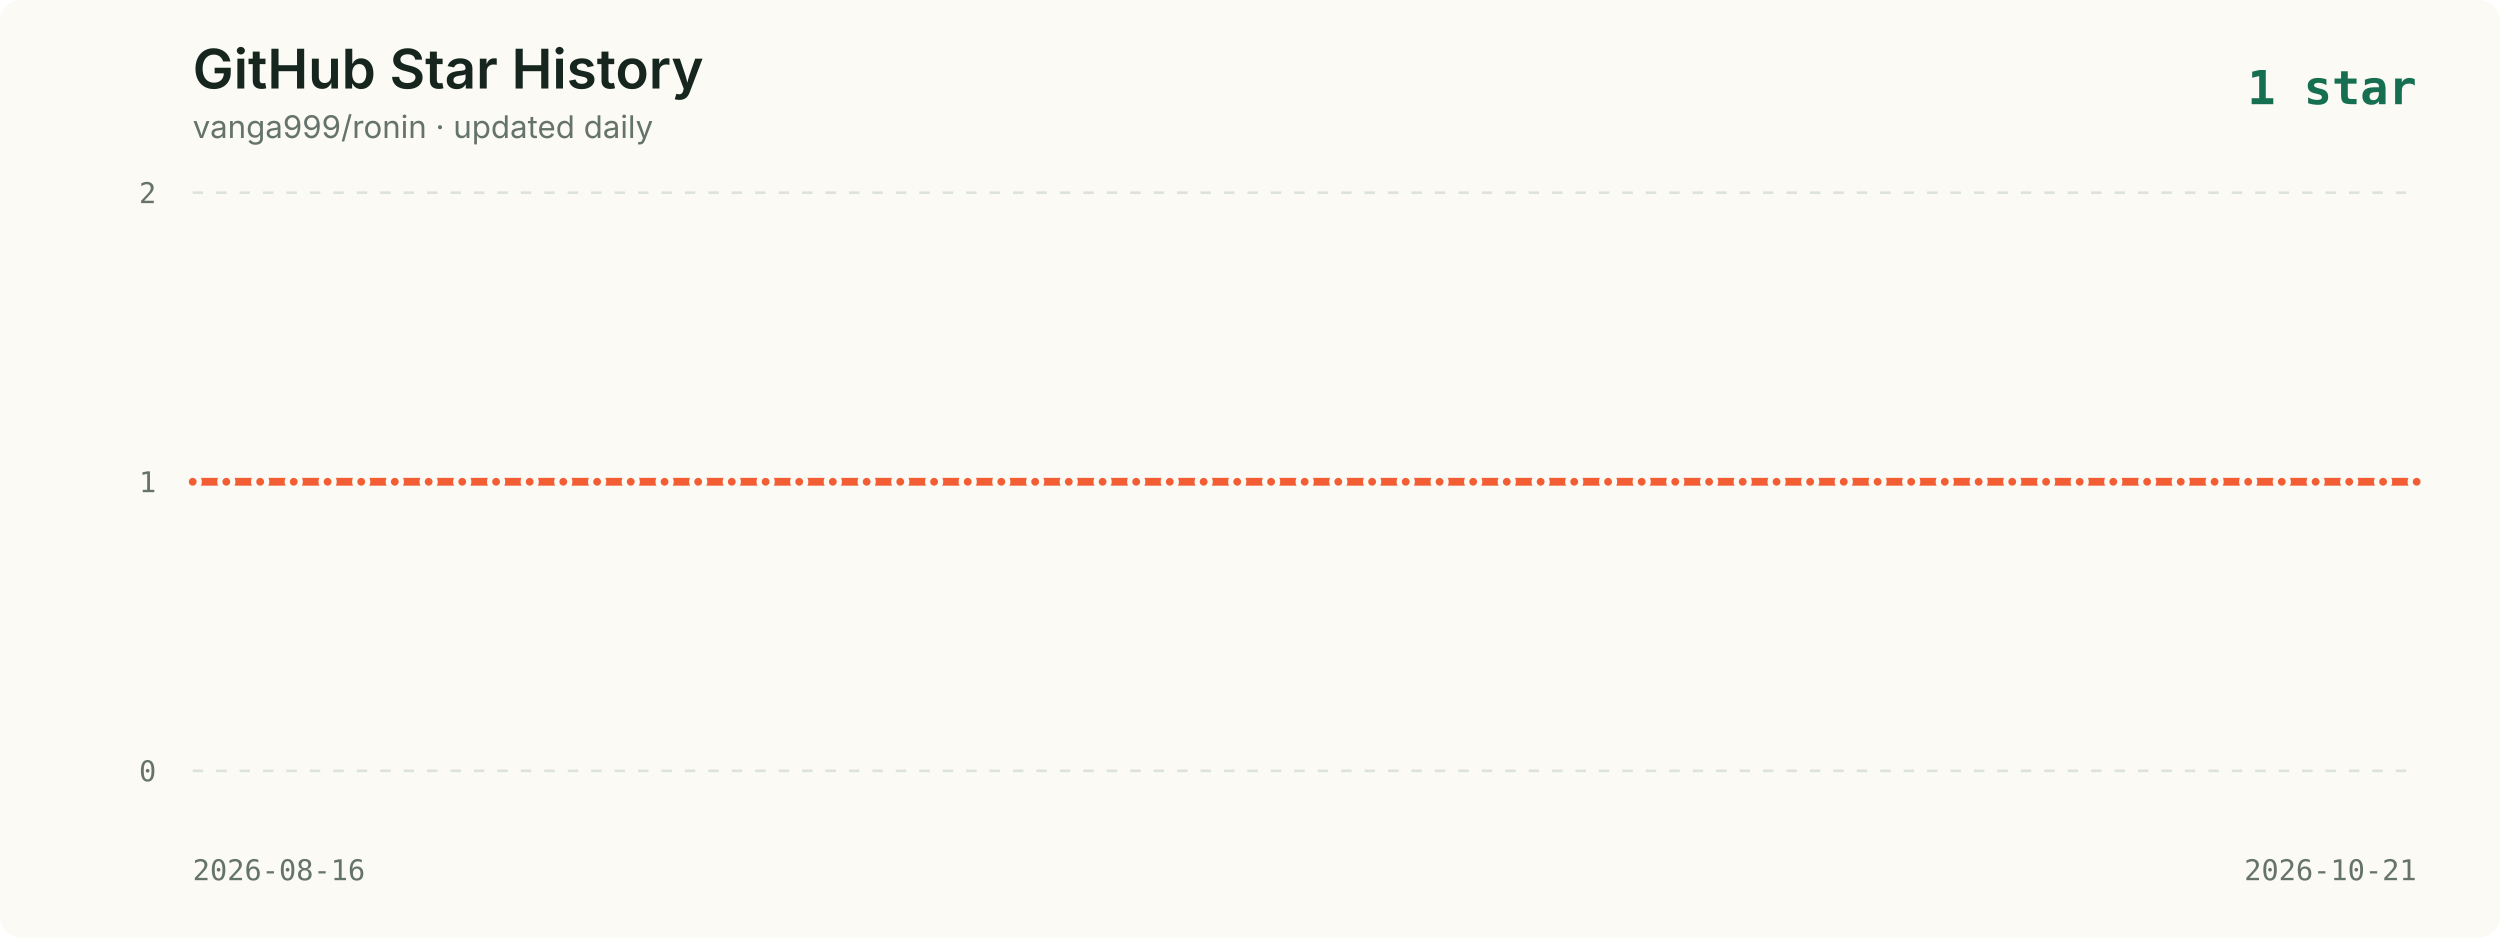
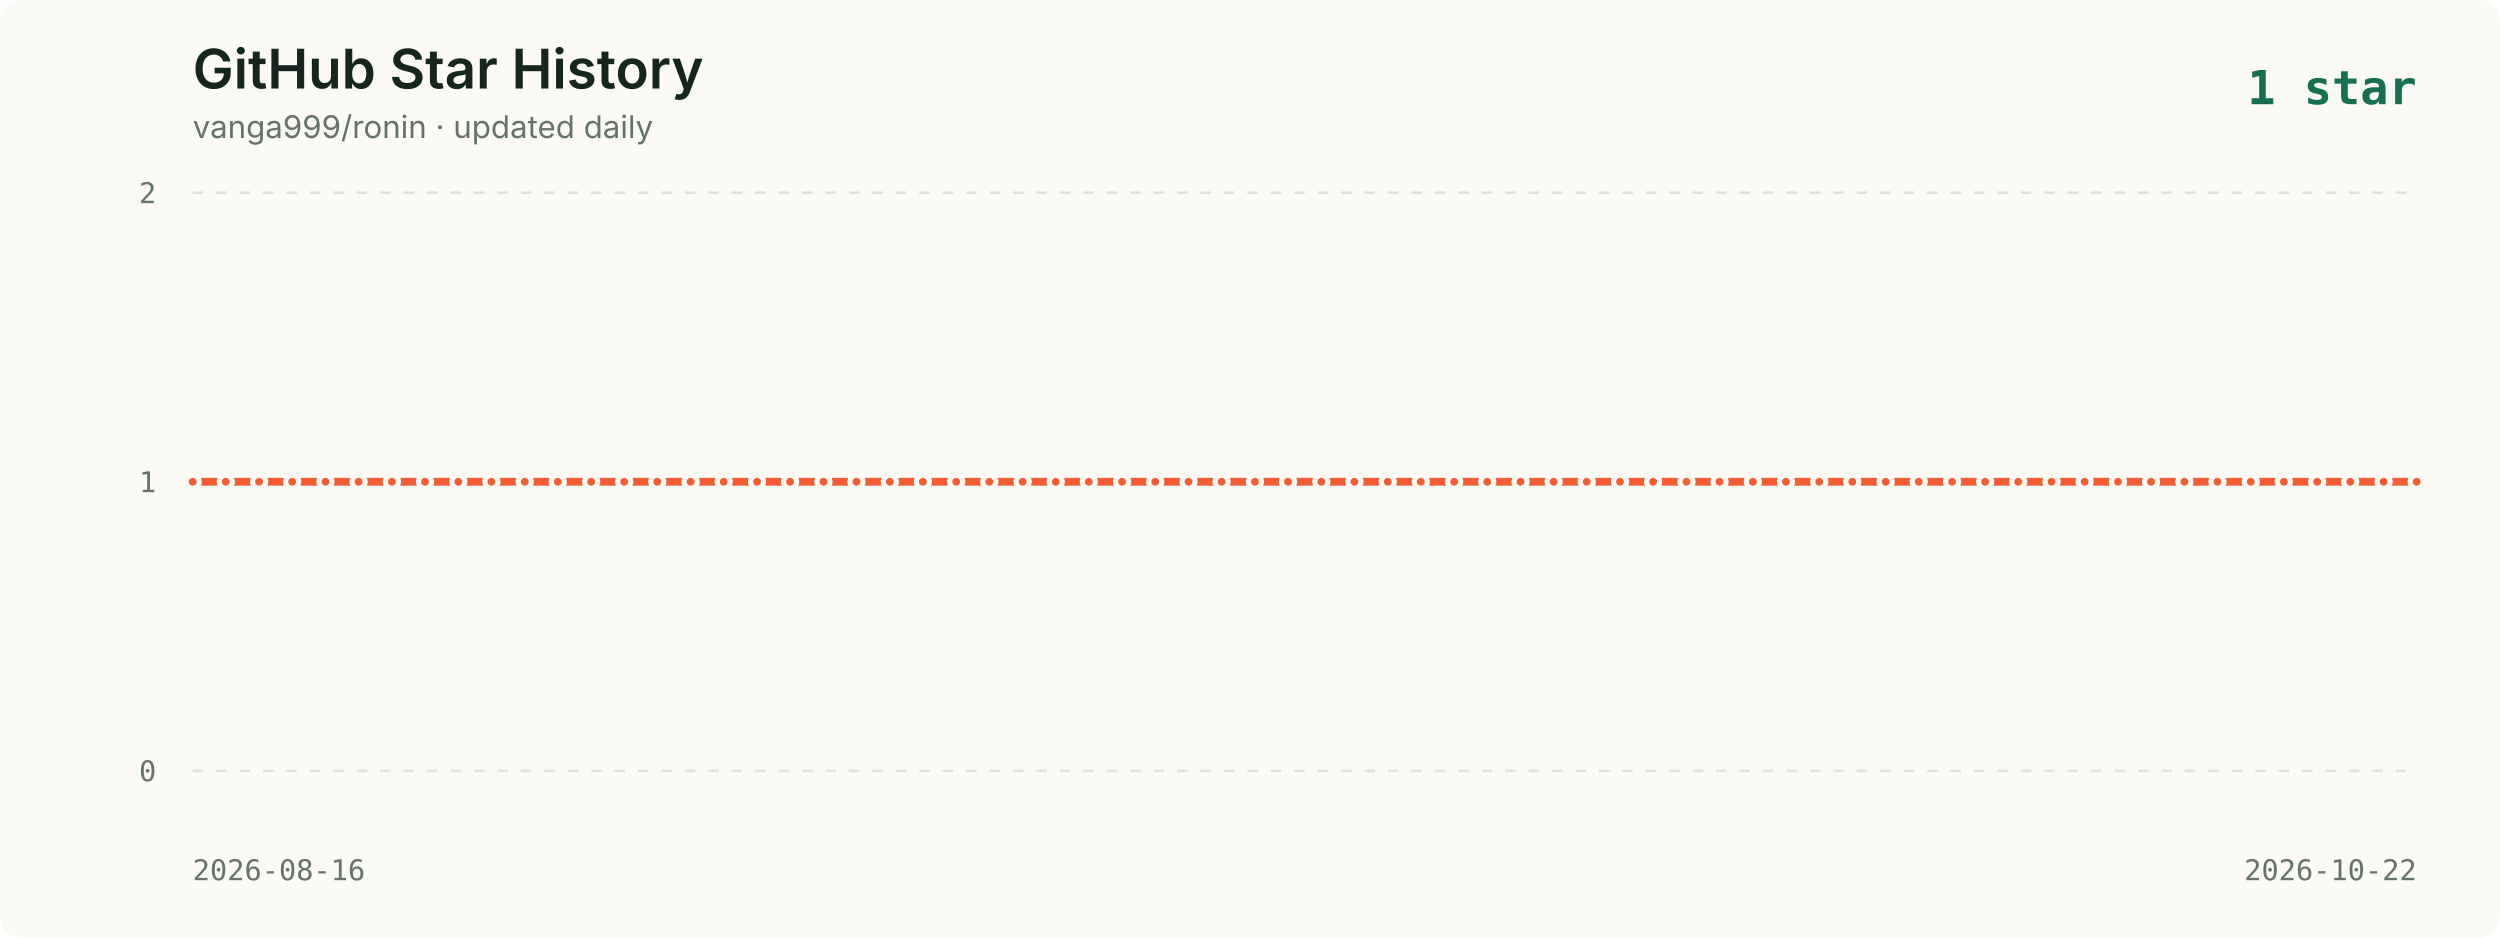
<svg xmlns="http://www.w3.org/2000/svg" viewBox="0 0 960 360" role="img" aria-labelledby="title description">
  <style>
    .background { fill: #fbfaf5; }
    .title { fill: #16261f; font: 600 21px -apple-system, BlinkMacSystemFont, "Segoe UI", sans-serif; }
    .subtitle { fill: #65736c; font: 12px -apple-system, BlinkMacSystemFont, "Segoe UI", sans-serif; }
    .axis { fill: #65736c; font: 11px ui-monospace, SFMono-Regular, Menlo, monospace; }
    .grid { stroke: #dce2dc; stroke-width: 1; stroke-dasharray: 4 5; }
    .line { fill: none; stroke: #f35d34; stroke-width: 3; stroke-linecap: round; stroke-linejoin: round; }
    .point { fill: #f35d34; stroke: #fbfaf5; stroke-width: 2; }
    .date { fill: #65736c; font: 11px ui-monospace, SFMono-Regular, Menlo, monospace; }
    .latest { fill: #176f51; font: 700 18px ui-monospace, SFMono-Regular, Menlo, monospace; }
  </style>
  <rect width="960" height="360" rx="8" class="background" />
  <text x="74" y="34" class="title">GitHub Star History</text>
  <text x="74" y="53" class="subtitle">vanga999/ronin · updated daily</text>
  <text x="928" y="40" text-anchor="end" class="latest">1 star</text>
  <line x1="74" y1="74.0" x2="928" y2="74.0" class="grid" />
  <text x="60" y="78.0" text-anchor="end" class="axis">2</text>
  <line x1="74" y1="185.0" x2="928" y2="185.0" class="grid" />
  <text x="60" y="189.0" text-anchor="end" class="axis">1</text>
  <line x1="74" y1="296.0" x2="928" y2="296.0" class="grid" />
  <text x="60" y="300.0" text-anchor="end" class="axis">0</text>
-   <polyline points="74.0,185.0 86.9,185.0 99.9,185.0 112.8,185.0 125.8,185.0 138.7,185.0 151.6,185.0 164.6,185.0 177.5,185.0 190.5,185.0 203.4,185.0 216.3,185.0 229.3,185.0 242.2,185.0 255.2,185.0 268.1,185.0 281.0,185.0 294.0,185.0 306.9,185.0 319.8,185.0 332.8,185.0 345.7,185.0 358.7,185.0 371.6,185.0 384.5,185.0 397.5,185.0 410.4,185.0 423.4,185.0 436.3,185.0 449.2,185.0 462.2,185.0 475.1,185.0 488.1,185.0 501.0,185.0 513.9,185.0 526.9,185.0 539.8,185.0 552.8,185.0 565.7,185.0 578.6,185.0 591.6,185.0 604.5,185.0 617.5,185.0 630.4,185.0 643.3,185.0 656.3,185.0 669.2,185.0 682.2,185.0 695.1,185.0 708.0,185.0 721.0,185.0 733.9,185.0 746.8,185.0 759.8,185.0 772.7,185.0 785.7,185.0 798.6,185.0 811.5,185.0 824.5,185.0 837.4,185.0 850.4,185.0 863.3,185.0 876.2,185.0 889.2,185.0 902.1,185.0 915.1,185.0 928.0,185.0" class="line" />
+   <polyline points="74.0,185.0 86.7,185.0 99.5,185.0 112.2,185.0 125.0,185.0 137.7,185.0 150.5,185.0 163.2,185.0 176.0,185.0 188.7,185.0 201.5,185.0 214.2,185.0 227.0,185.0 239.7,185.0 252.4,185.0 265.2,185.0 277.9,185.0 290.7,185.0 303.4,185.0 316.2,185.0 328.9,185.0 341.7,185.0 354.4,185.0 367.2,185.0 379.9,185.0 392.7,185.0 405.4,185.0 418.1,185.0 430.9,185.0 443.6,185.0 456.4,185.0 469.1,185.0 481.9,185.0 494.6,185.0 507.4,185.0 520.1,185.0 532.9,185.0 545.6,185.0 558.4,185.0 571.1,185.0 583.9,185.0 596.6,185.0 609.3,185.0 622.1,185.0 634.8,185.0 647.6,185.0 660.3,185.0 673.1,185.0 685.8,185.0 698.6,185.0 711.3,185.0 724.1,185.0 736.8,185.0 749.6,185.0 762.3,185.0 775.0,185.0 787.8,185.0 800.5,185.0 813.3,185.0 826.0,185.0 838.8,185.0 851.5,185.0 864.3,185.0 877.0,185.0 889.8,185.0 902.5,185.0 915.3,185.0 928.0,185.0" class="line" />
  <circle cx="74.0" cy="185.0" r="2.5" class="point">
      </circle>
-   <circle cx="86.9" cy="185.0" r="2.5" class="point">
+   <circle cx="86.7" cy="185.0" r="2.5" class="point">
      </circle>
-   <circle cx="99.9" cy="185.0" r="2.5" class="point">
+   <circle cx="99.5" cy="185.0" r="2.5" class="point">
      </circle>
-   <circle cx="112.8" cy="185.0" r="2.5" class="point">
+   <circle cx="112.2" cy="185.0" r="2.5" class="point">
      </circle>
-   <circle cx="125.8" cy="185.0" r="2.5" class="point">
+   <circle cx="125.0" cy="185.0" r="2.5" class="point">
      </circle>
-   <circle cx="138.7" cy="185.0" r="2.5" class="point">
+   <circle cx="137.7" cy="185.0" r="2.5" class="point">
      </circle>
-   <circle cx="151.6" cy="185.0" r="2.5" class="point">
+   <circle cx="150.5" cy="185.0" r="2.5" class="point">
      </circle>
-   <circle cx="164.6" cy="185.0" r="2.5" class="point">
+   <circle cx="163.2" cy="185.0" r="2.5" class="point">
      </circle>
-   <circle cx="177.5" cy="185.0" r="2.5" class="point">
+   <circle cx="176.0" cy="185.0" r="2.5" class="point">
      </circle>
-   <circle cx="190.5" cy="185.0" r="2.5" class="point">
+   <circle cx="188.7" cy="185.0" r="2.5" class="point">
      </circle>
-   <circle cx="203.4" cy="185.0" r="2.5" class="point">
+   <circle cx="201.5" cy="185.0" r="2.5" class="point">
      </circle>
-   <circle cx="216.3" cy="185.0" r="2.5" class="point">
+   <circle cx="214.2" cy="185.0" r="2.5" class="point">
      </circle>
-   <circle cx="229.3" cy="185.0" r="2.5" class="point">
+   <circle cx="227.0" cy="185.0" r="2.5" class="point">
      </circle>
-   <circle cx="242.2" cy="185.0" r="2.5" class="point">
+   <circle cx="239.7" cy="185.0" r="2.5" class="point">
      </circle>
-   <circle cx="255.2" cy="185.0" r="2.5" class="point">
+   <circle cx="252.4" cy="185.0" r="2.5" class="point">
      </circle>
-   <circle cx="268.1" cy="185.0" r="2.5" class="point">
+   <circle cx="265.2" cy="185.0" r="2.5" class="point">
      </circle>
-   <circle cx="281.0" cy="185.0" r="2.5" class="point">
+   <circle cx="277.9" cy="185.0" r="2.5" class="point">
      </circle>
-   <circle cx="294.0" cy="185.0" r="2.5" class="point">
+   <circle cx="290.7" cy="185.0" r="2.5" class="point">
      </circle>
-   <circle cx="306.9" cy="185.0" r="2.5" class="point">
+   <circle cx="303.4" cy="185.0" r="2.5" class="point">
      </circle>
-   <circle cx="319.8" cy="185.0" r="2.5" class="point">
+   <circle cx="316.2" cy="185.0" r="2.5" class="point">
      </circle>
-   <circle cx="332.8" cy="185.0" r="2.5" class="point">
+   <circle cx="328.9" cy="185.0" r="2.5" class="point">
      </circle>
-   <circle cx="345.7" cy="185.0" r="2.5" class="point">
+   <circle cx="341.7" cy="185.0" r="2.5" class="point">
      </circle>
-   <circle cx="358.7" cy="185.0" r="2.5" class="point">
+   <circle cx="354.4" cy="185.0" r="2.5" class="point">
      </circle>
-   <circle cx="371.6" cy="185.0" r="2.5" class="point">
+   <circle cx="367.2" cy="185.0" r="2.5" class="point">
      </circle>
-   <circle cx="384.5" cy="185.0" r="2.5" class="point">
+   <circle cx="379.9" cy="185.0" r="2.5" class="point">
      </circle>
-   <circle cx="397.5" cy="185.0" r="2.5" class="point">
+   <circle cx="392.7" cy="185.0" r="2.5" class="point">
      </circle>
-   <circle cx="410.4" cy="185.0" r="2.5" class="point">
+   <circle cx="405.4" cy="185.0" r="2.5" class="point">
      </circle>
-   <circle cx="423.4" cy="185.0" r="2.5" class="point">
+   <circle cx="418.1" cy="185.0" r="2.5" class="point">
      </circle>
-   <circle cx="436.3" cy="185.0" r="2.5" class="point">
+   <circle cx="430.9" cy="185.0" r="2.5" class="point">
      </circle>
-   <circle cx="449.2" cy="185.0" r="2.5" class="point">
+   <circle cx="443.6" cy="185.0" r="2.5" class="point">
      </circle>
-   <circle cx="462.2" cy="185.0" r="2.5" class="point">
+   <circle cx="456.4" cy="185.0" r="2.5" class="point">
      </circle>
-   <circle cx="475.1" cy="185.0" r="2.5" class="point">
+   <circle cx="469.1" cy="185.0" r="2.5" class="point">
      </circle>
-   <circle cx="488.1" cy="185.0" r="2.5" class="point">
+   <circle cx="481.9" cy="185.0" r="2.5" class="point">
      </circle>
-   <circle cx="501.0" cy="185.0" r="2.5" class="point">
+   <circle cx="494.6" cy="185.0" r="2.5" class="point">
      </circle>
-   <circle cx="513.9" cy="185.0" r="2.5" class="point">
+   <circle cx="507.4" cy="185.0" r="2.5" class="point">
      </circle>
-   <circle cx="526.9" cy="185.0" r="2.5" class="point">
+   <circle cx="520.1" cy="185.0" r="2.5" class="point">
      </circle>
-   <circle cx="539.8" cy="185.0" r="2.5" class="point">
+   <circle cx="532.9" cy="185.0" r="2.5" class="point">
      </circle>
-   <circle cx="552.8" cy="185.0" r="2.5" class="point">
+   <circle cx="545.6" cy="185.0" r="2.5" class="point">
      </circle>
-   <circle cx="565.7" cy="185.0" r="2.5" class="point">
+   <circle cx="558.4" cy="185.0" r="2.5" class="point">
      </circle>
-   <circle cx="578.6" cy="185.0" r="2.5" class="point">
+   <circle cx="571.1" cy="185.0" r="2.5" class="point">
      </circle>
-   <circle cx="591.6" cy="185.0" r="2.5" class="point">
+   <circle cx="583.9" cy="185.0" r="2.5" class="point">
      </circle>
-   <circle cx="604.5" cy="185.0" r="2.5" class="point">
+   <circle cx="596.6" cy="185.0" r="2.5" class="point">
      </circle>
-   <circle cx="617.5" cy="185.0" r="2.5" class="point">
+   <circle cx="609.3" cy="185.0" r="2.5" class="point">
      </circle>
-   <circle cx="630.4" cy="185.0" r="2.5" class="point">
+   <circle cx="622.1" cy="185.0" r="2.5" class="point">
      </circle>
-   <circle cx="643.3" cy="185.0" r="2.5" class="point">
+   <circle cx="634.8" cy="185.0" r="2.5" class="point">
      </circle>
-   <circle cx="656.3" cy="185.0" r="2.5" class="point">
+   <circle cx="647.6" cy="185.0" r="2.5" class="point">
      </circle>
-   <circle cx="669.2" cy="185.0" r="2.5" class="point">
+   <circle cx="660.3" cy="185.0" r="2.5" class="point">
      </circle>
-   <circle cx="682.2" cy="185.0" r="2.5" class="point">
+   <circle cx="673.1" cy="185.0" r="2.5" class="point">
      </circle>
-   <circle cx="695.1" cy="185.0" r="2.5" class="point">
+   <circle cx="685.8" cy="185.0" r="2.5" class="point">
      </circle>
-   <circle cx="708.0" cy="185.0" r="2.5" class="point">
+   <circle cx="698.6" cy="185.0" r="2.5" class="point">
      </circle>
-   <circle cx="721.0" cy="185.0" r="2.5" class="point">
+   <circle cx="711.3" cy="185.0" r="2.5" class="point">
      </circle>
-   <circle cx="733.9" cy="185.0" r="2.5" class="point">
+   <circle cx="724.1" cy="185.0" r="2.5" class="point">
      </circle>
-   <circle cx="746.8" cy="185.0" r="2.5" class="point">
+   <circle cx="736.8" cy="185.0" r="2.5" class="point">
      </circle>
-   <circle cx="759.8" cy="185.0" r="2.5" class="point">
+   <circle cx="749.6" cy="185.0" r="2.5" class="point">
      </circle>
-   <circle cx="772.7" cy="185.0" r="2.5" class="point">
+   <circle cx="762.3" cy="185.0" r="2.5" class="point">
      </circle>
-   <circle cx="785.7" cy="185.0" r="2.5" class="point">
+   <circle cx="775.0" cy="185.0" r="2.5" class="point">
      </circle>
-   <circle cx="798.6" cy="185.0" r="2.5" class="point">
+   <circle cx="787.8" cy="185.0" r="2.5" class="point">
      </circle>
-   <circle cx="811.5" cy="185.0" r="2.5" class="point">
+   <circle cx="800.5" cy="185.0" r="2.5" class="point">
      </circle>
-   <circle cx="824.5" cy="185.0" r="2.5" class="point">
+   <circle cx="813.3" cy="185.0" r="2.5" class="point">
      </circle>
-   <circle cx="837.4" cy="185.0" r="2.5" class="point">
+   <circle cx="826.0" cy="185.0" r="2.5" class="point">
      </circle>
-   <circle cx="850.4" cy="185.0" r="2.5" class="point">
+   <circle cx="838.8" cy="185.0" r="2.5" class="point">
      </circle>
-   <circle cx="863.3" cy="185.0" r="2.5" class="point">
+   <circle cx="851.5" cy="185.0" r="2.5" class="point">
      </circle>
-   <circle cx="876.2" cy="185.0" r="2.5" class="point">
+   <circle cx="864.3" cy="185.0" r="2.5" class="point">
      </circle>
-   <circle cx="889.2" cy="185.0" r="2.5" class="point">
+   <circle cx="877.0" cy="185.0" r="2.5" class="point">
      </circle>
-   <circle cx="902.1" cy="185.0" r="2.5" class="point">
+   <circle cx="889.8" cy="185.0" r="2.5" class="point">
      </circle>
-   <circle cx="915.1" cy="185.0" r="2.5" class="point">
+   <circle cx="902.5" cy="185.0" r="2.5" class="point">
+       </circle>
+   <circle cx="915.3" cy="185.0" r="2.5" class="point">
      </circle>
  <circle cx="928.0" cy="185.0" r="2.5" class="point">
      </circle>
  <text x="74" y="338" class="date">2026-08-16</text>
-   <text x="928" y="338" text-anchor="end" class="date">2026-10-21</text>
+   <text x="928" y="338" text-anchor="end" class="date">2026-10-22</text>
</svg>
